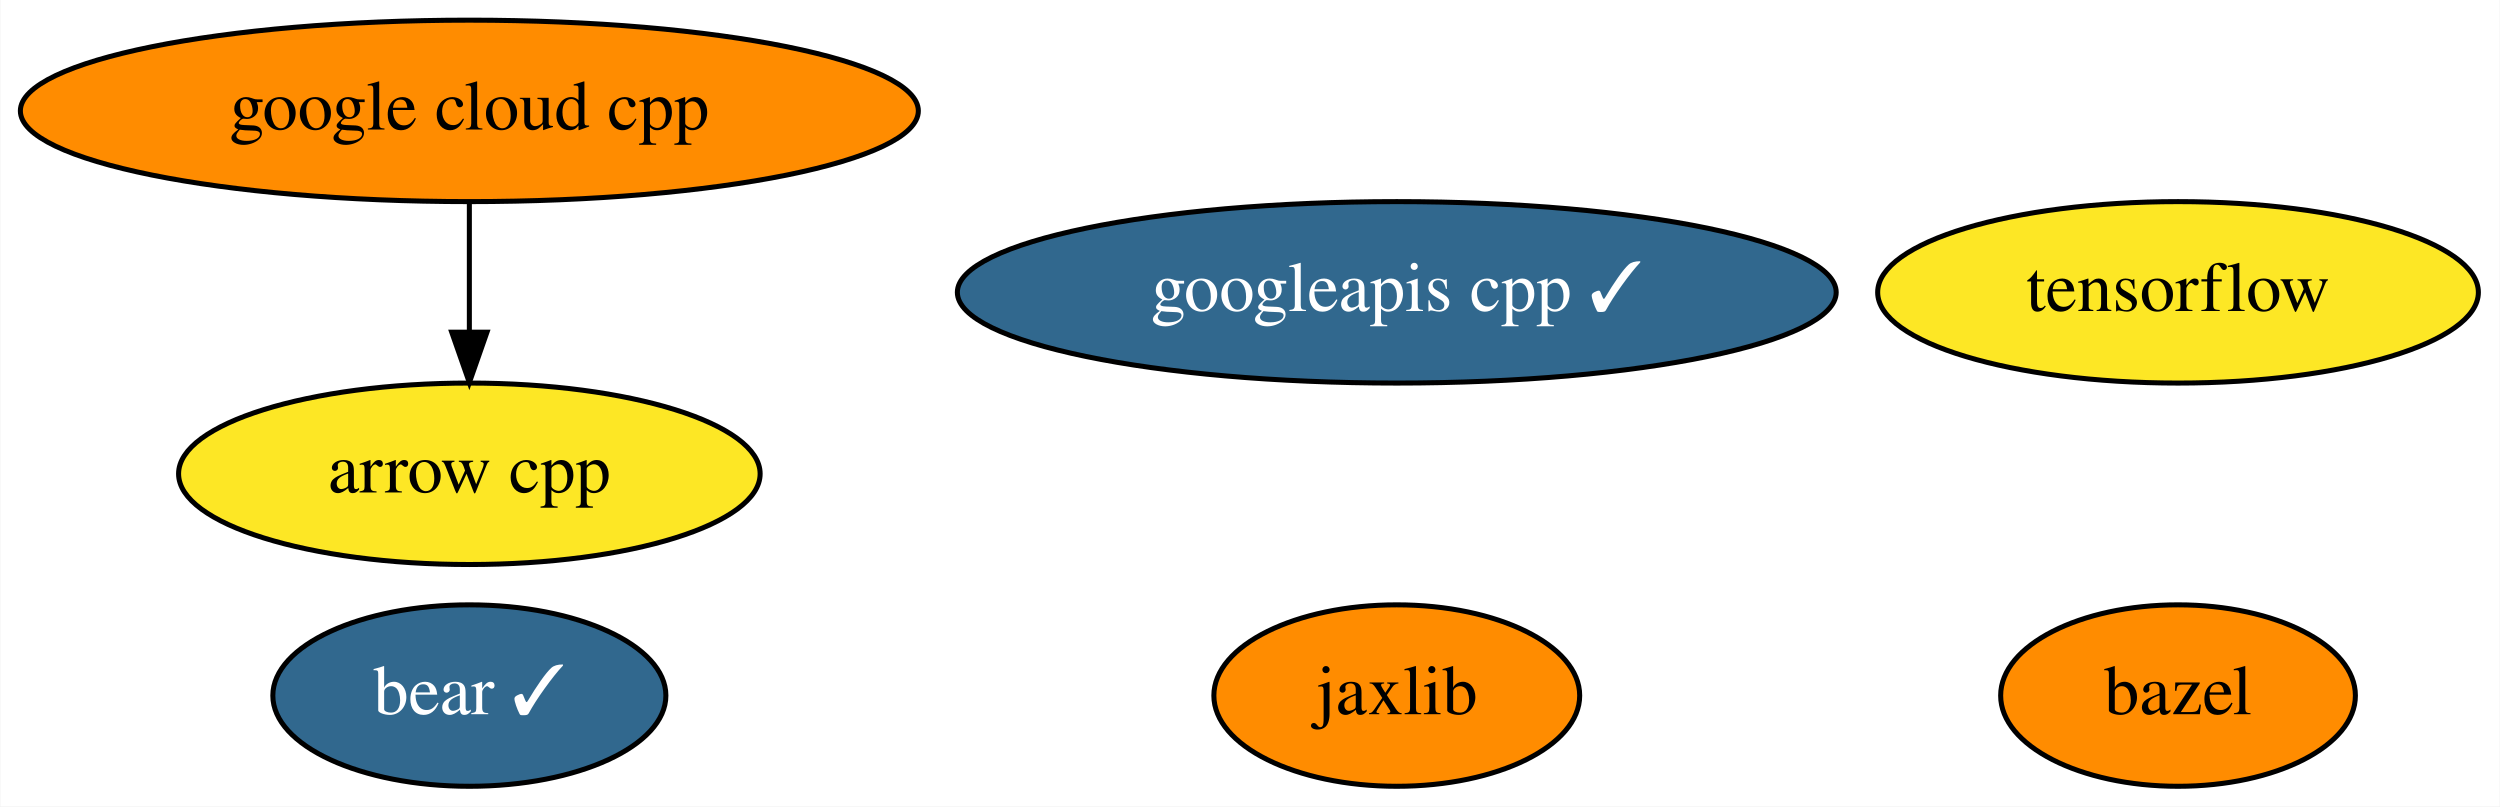
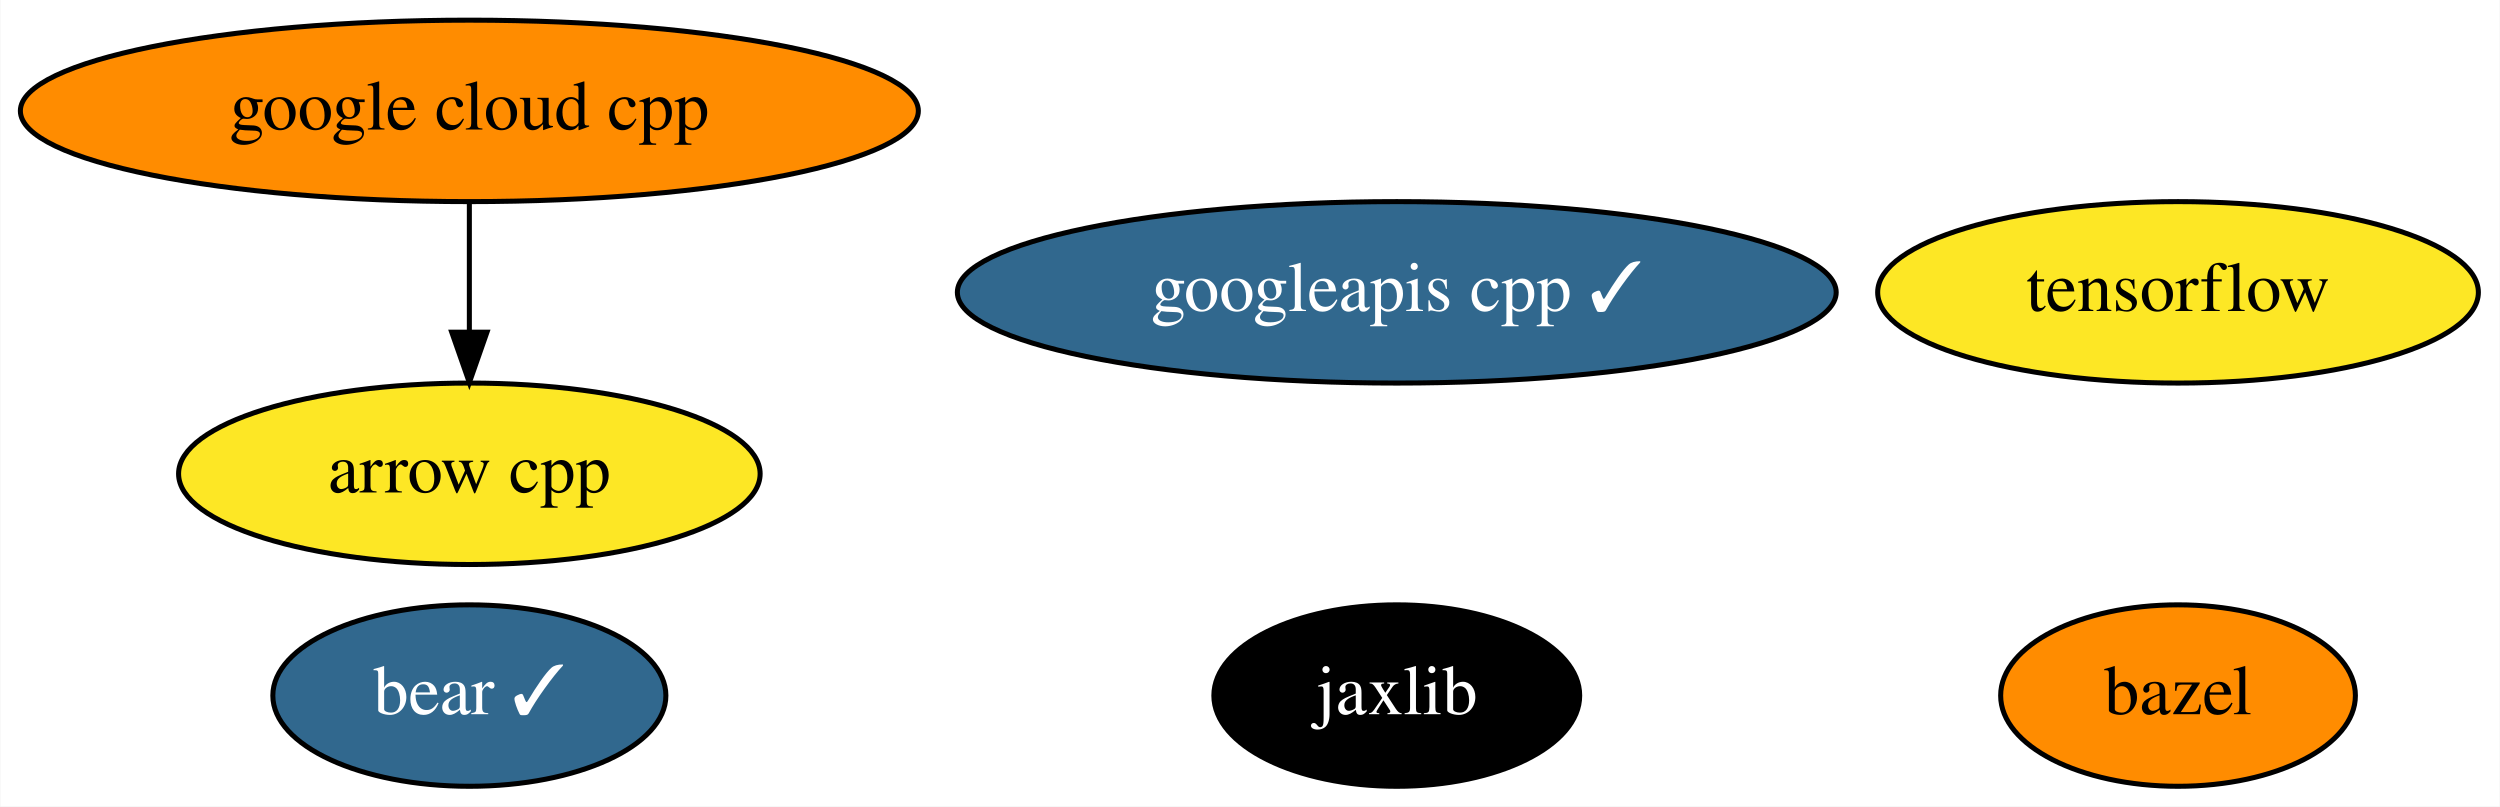
<svg xmlns="http://www.w3.org/2000/svg" xmlns:xlink="http://www.w3.org/1999/xlink" width="496pt" height="160pt" viewBox="0.00 0.00 495.84 160.00">
  <g id="graph0" class="graph" transform="scale(1 1) rotate(0) translate(4 156)">
    <polygon fill="white" stroke="transparent" points="-4,4 -4,-156 491.84,-156 491.84,4 -4,4" />
    <g id="node1" class="node">
      <g id="a_node1">
        <a xlink:href="https://github.com/conda-forge/arrow-cpp-feedstock" xlink:title="arrow cpp">
          <ellipse fill="#fde725" stroke="black" cx="89.04" cy="-62" rx="57.69" ry="18" />
          <text text-anchor="middle" x="89.04" y="-58.3" font-family="Times,serif" font-size="14.00">arrow cpp</text>
        </a>
      </g>
    </g>
    <g id="node2" class="node">
      <g id="a_node2">
        <a xlink:href="https://github.com/conda-forge/bazel-feedstock" xlink:title="bazel">
          <ellipse fill="#ff8c00" stroke="black" cx="428.04" cy="-18" rx="35.19" ry="18" />
          <text text-anchor="middle" x="428.04" y="-14.3" font-family="Times,serif" font-size="14.00">bazel</text>
        </a>
      </g>
    </g>
    <g id="node3" class="node">
      <g id="a_node3">
        <a xlink:href="https://github.com/conda-forge/tensorflow-feedstock" xlink:title="tensorflow">
          <ellipse fill="#fde725" stroke="black" cx="428.04" cy="-98" rx="59.59" ry="18" />
          <text text-anchor="middle" x="428.04" y="-94.3" font-family="Times,serif" font-size="14.00">tensorflow</text>
        </a>
      </g>
    </g>
    <g id="node4" class="node">
      <g id="a_node4">
        <a xlink:href="https://github.com/conda-forge/jaxlib-feedstock" xlink:title="jaxlib">
-           <ellipse fill="#ff8c00" stroke="black" cx="273.04" cy="-18" rx="36.29" ry="18" />
-           <text text-anchor="middle" x="273.04" y="-14.3" font-family="Times,serif" font-size="14.00">jaxlib</text>
+           <ellipse fill="#000000" stroke="black" cx="273.04" cy="-18" rx="36.29" ry="18" />
+           <text text-anchor="middle" x="273.04" y="-14.3" font-family="Times,serif" font-size="14.00" fill="white">jaxlib</text>
        </a>
      </g>
    </g>
    <g id="node5" class="node">
      <g id="a_node5">
        <a xlink:href="https://github.com/conda-forge/google-cloud-cpp-feedstock" xlink:title="google cloud cpp">
          <ellipse fill="#ff8c00" stroke="black" cx="89.04" cy="-134" rx="89.08" ry="18" />
          <text text-anchor="middle" x="89.04" y="-130.3" font-family="Times,serif" font-size="14.00">google cloud cpp</text>
        </a>
      </g>
    </g>
    <g id="edge1" class="edge">
      <path fill="none" stroke="black" d="M89.04,-115.7C89.04,-107.98 89.04,-98.71 89.04,-90.11" />
      <polygon fill="black" stroke="black" points="92.54,-90.1 89.04,-80.1 85.54,-90.1 92.54,-90.1" />
    </g>
    <g id="node6" class="node">
      <g id="a_node6">
        <a xlink:href="https://github.com/conda-forge/googleapis-cpp-feedstock/pull/32" xlink:title="googleapis cpp ✓">
          <ellipse fill="#31688e" stroke="black" cx="273.04" cy="-98" rx="87.18" ry="18" />
          <text text-anchor="middle" x="273.04" y="-94.3" font-family="Times,serif" font-size="14.00" fill="white">googleapis cpp ✓</text>
        </a>
      </g>
    </g>
    <g id="node7" class="node">
      <g id="a_node7">
        <a xlink:href="https://github.com/conda-forge/bear-feedstock/pull/18" xlink:title="bear ✓">
          <ellipse fill="#31688e" stroke="black" cx="89.04" cy="-18" rx="38.99" ry="18" />
          <text text-anchor="middle" x="89.04" y="-14.3" font-family="Times,serif" font-size="14.00" fill="white">bear ✓</text>
        </a>
      </g>
    </g>
  </g>
</svg>
